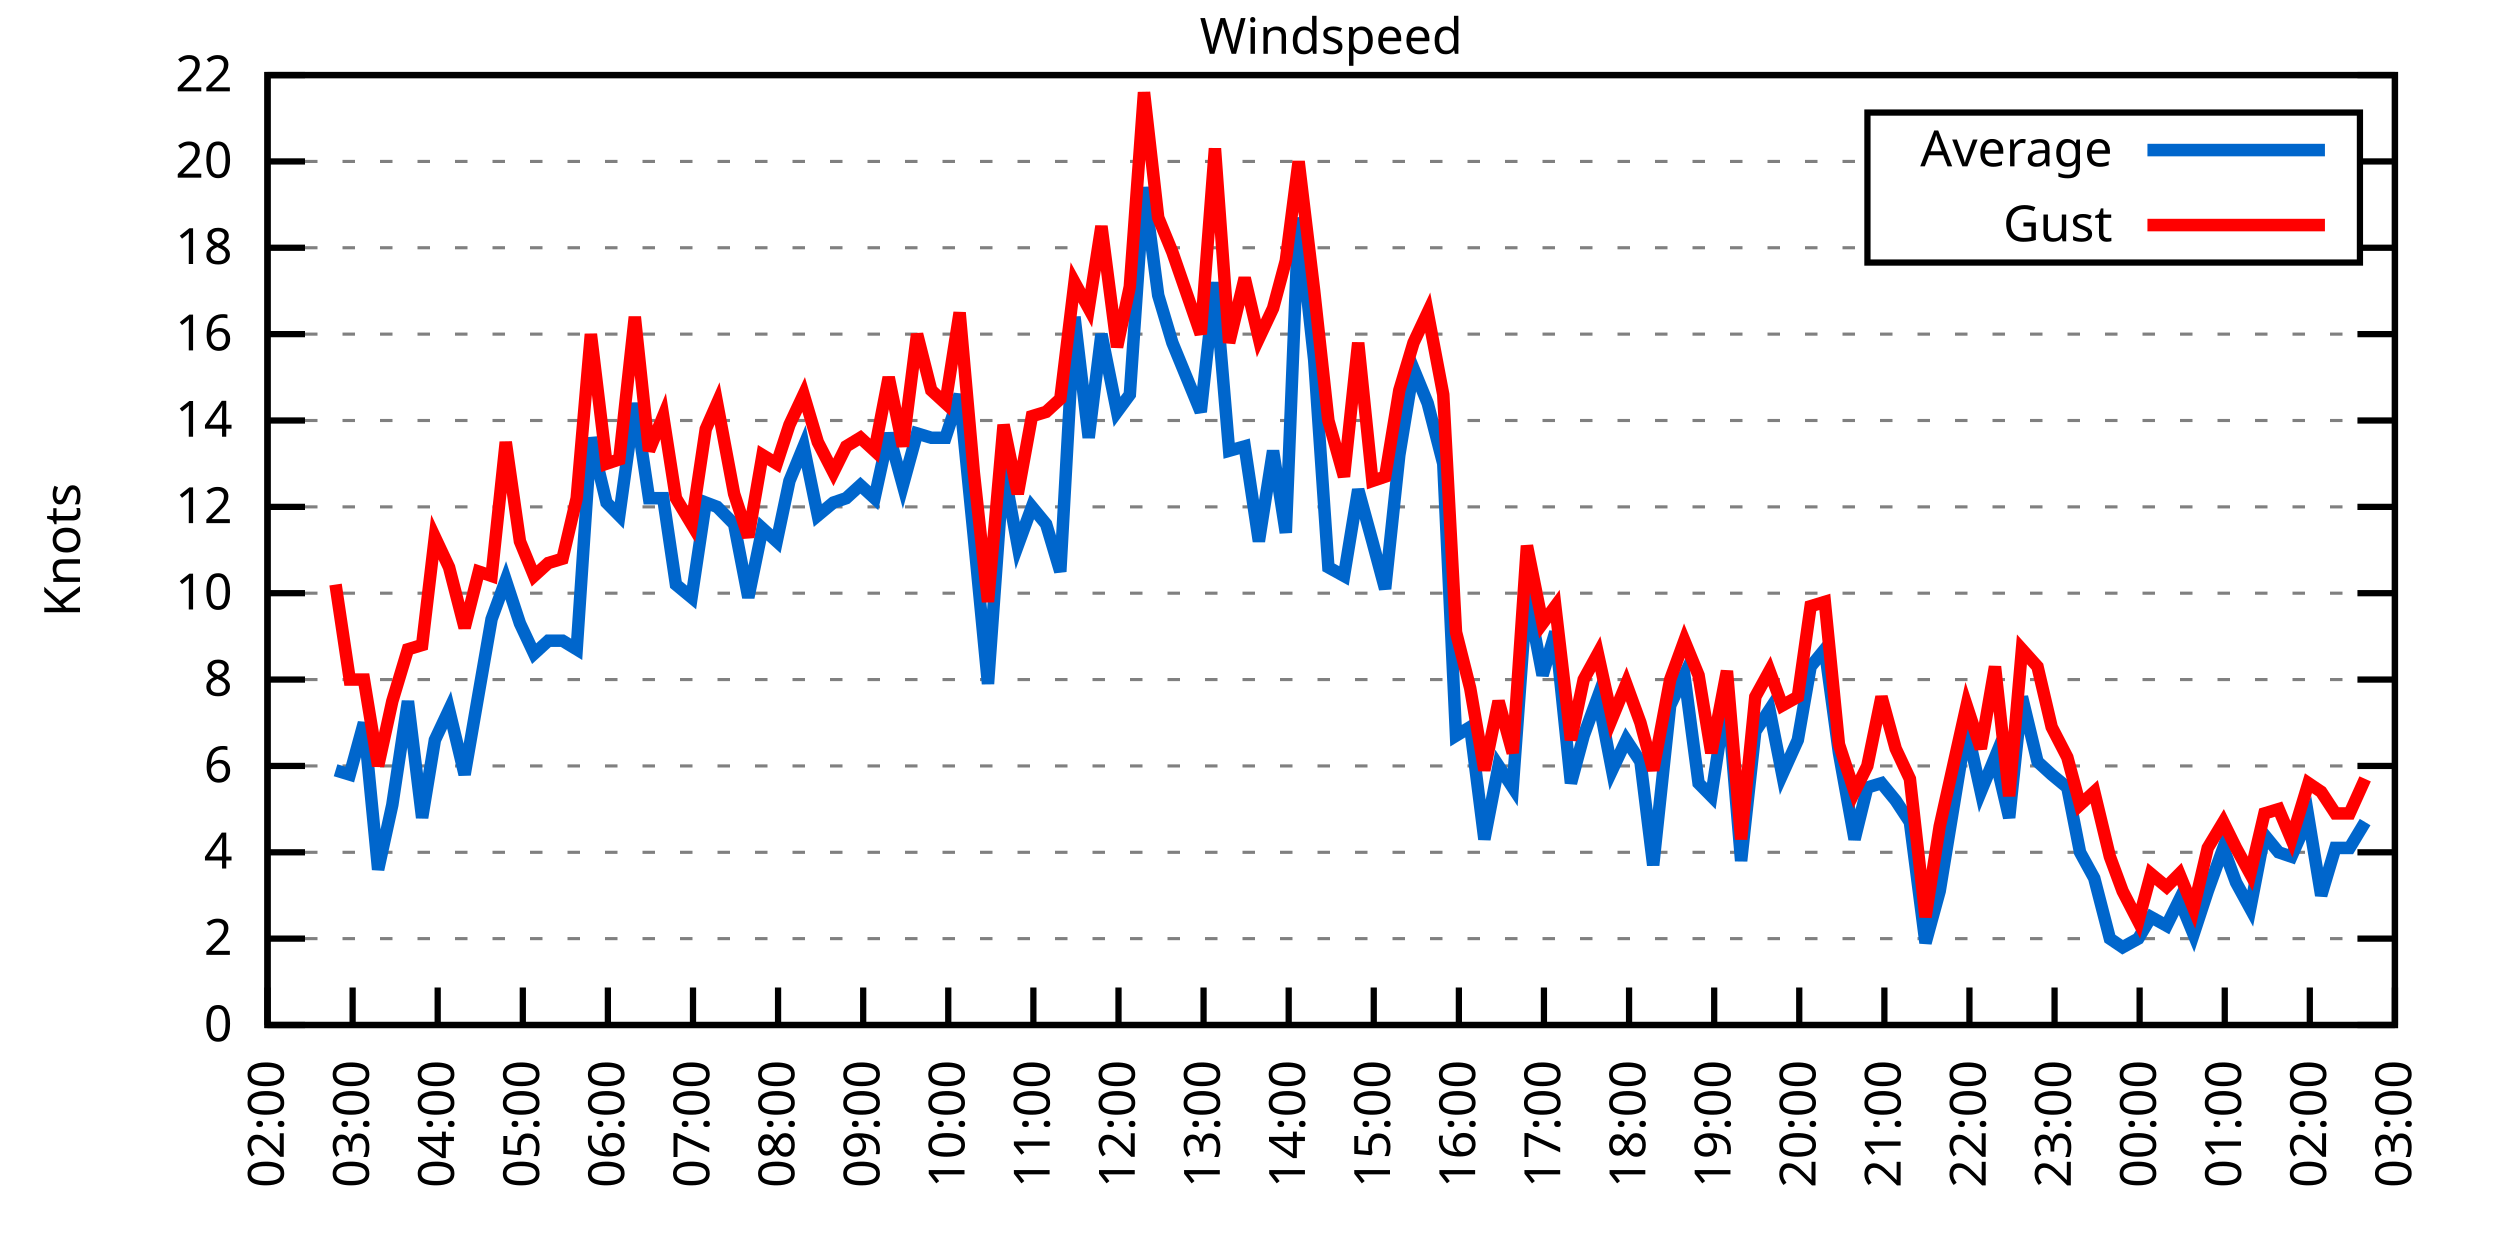
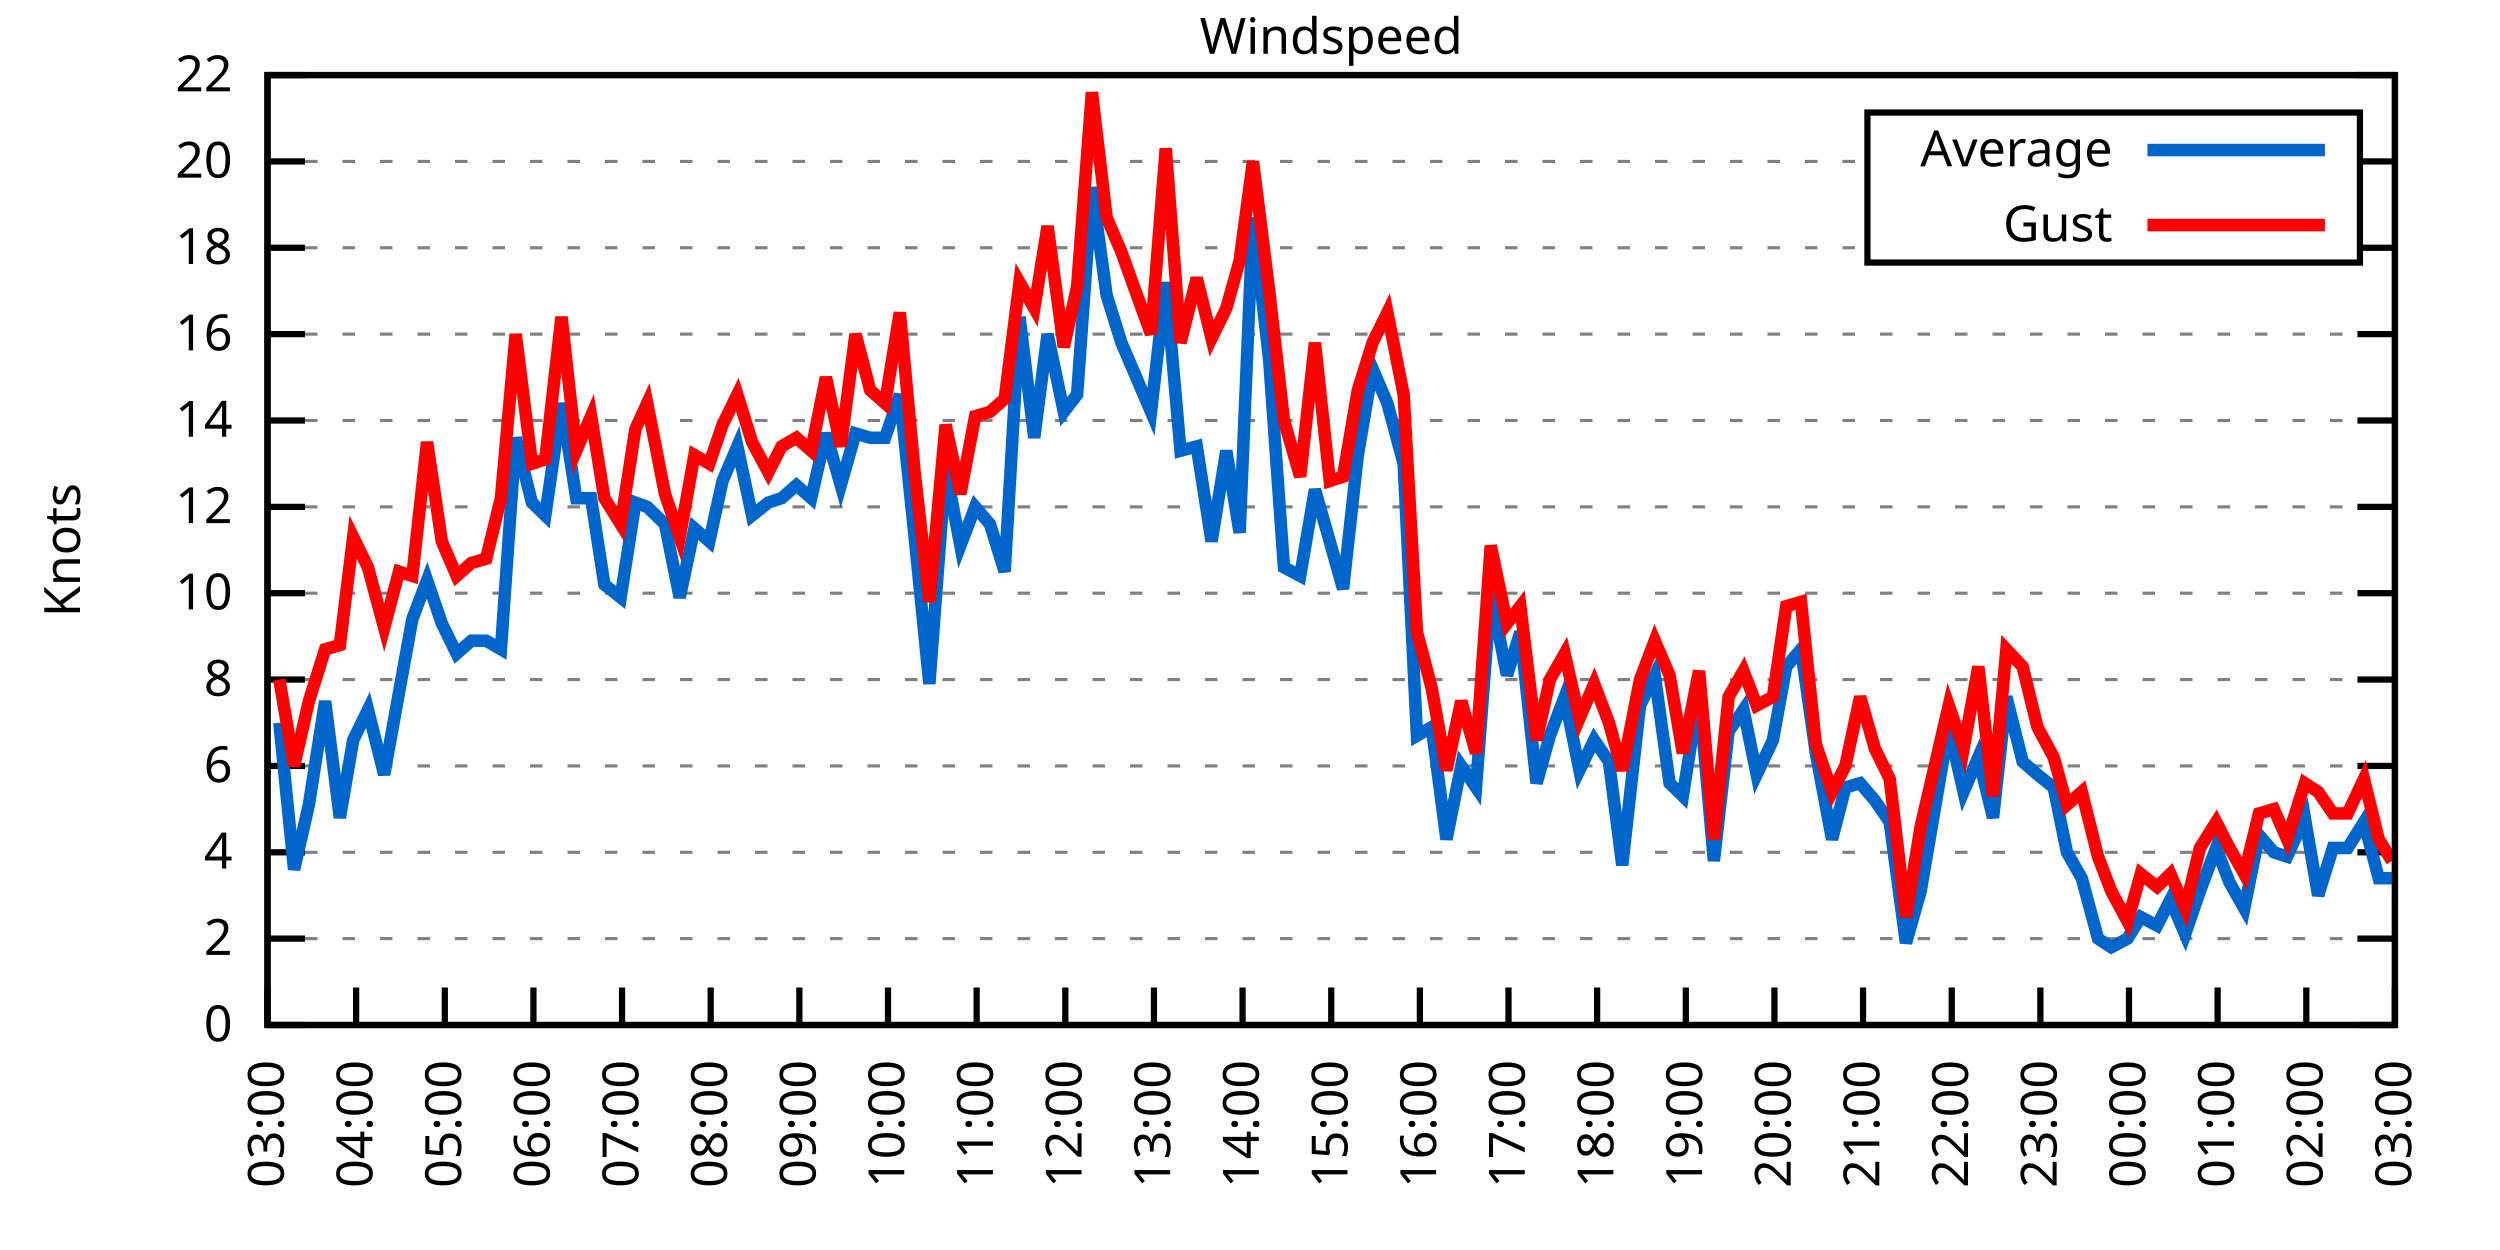
<svg xmlns="http://www.w3.org/2000/svg" xmlns:xlink="http://www.w3.org/1999/xlink" width="400" height="200" viewBox="0 0 400 200">
  <g id="gnuplot_canvas">
    <rect x="0" y="0" width="400" height="200" fill="none" />
    <defs>
      <circle id="gpDot" r="0.5" stroke-width="0.5" stroke="currentColor" />
      <path id="gpPt0" stroke-width="0.333" stroke="currentColor" d="M-1,0 h2 M0,-1 v2" />
      <path id="gpPt1" stroke-width="0.333" stroke="currentColor" d="M-1,-1 L1,1 M1,-1 L-1,1" />
      <path id="gpPt2" stroke-width="0.333" stroke="currentColor" d="M-1,0 L1,0 M0,-1 L0,1 M-1,-1 L1,1 M-1,1 L1,-1" />
      <rect id="gpPt3" stroke-width="0.333" stroke="currentColor" x="-1" y="-1" width="2" height="2" />
      <rect id="gpPt4" stroke-width="0.333" stroke="currentColor" fill="currentColor" x="-1" y="-1" width="2" height="2" />
      <circle id="gpPt5" stroke-width="0.333" stroke="currentColor" cx="0" cy="0" r="1" />
      <use xlink:href="#gpPt5" id="gpPt6" fill="currentColor" stroke="none" />
      <path id="gpPt7" stroke-width="0.333" stroke="currentColor" d="M0,-1.33 L-1.33,0.67 L1.33,0.67 z" />
      <use xlink:href="#gpPt7" id="gpPt8" fill="currentColor" stroke="none" />
      <use xlink:href="#gpPt7" id="gpPt9" stroke="currentColor" transform="rotate(180)" />
      <use xlink:href="#gpPt9" id="gpPt10" fill="currentColor" stroke="none" />
      <use xlink:href="#gpPt3" id="gpPt11" stroke="currentColor" transform="rotate(45)" />
      <use xlink:href="#gpPt11" id="gpPt12" fill="currentColor" stroke="none" />
      <path id="gpPt13" stroke-width="0.333" stroke="currentColor" d="M0,1.330 L1.265,0.411 L0.782,-1.067 L-0.782,-1.076 L-1.265,0.411 z" />
      <use xlink:href="#gpPt13" id="gpPt14" fill="currentColor" stroke="none" />
      <filter id="textbox" filterUnits="objectBoundingBox" x="0" y="0" height="1" width="1">
        <feFlood flood-color="white" flood-opacity="1" result="bgnd" />
        <feComposite in="SourceGraphic" in2="bgnd" operator="atop" />
      </filter>
      <filter id="greybox" filterUnits="objectBoundingBox" x="0" y="0" height="1" width="1">
        <feFlood flood-color="lightgrey" flood-opacity="1" result="grey" />
        <feComposite in="SourceGraphic" in2="grey" operator="atop" />
      </filter>
    </defs>
    <g fill="none" color="white" stroke="currentColor" stroke-width="1.00" stroke-linecap="butt" stroke-linejoin="miter">
</g>
    <g fill="none" color="black" stroke="currentColor" stroke-width="1.00" stroke-linecap="butt" stroke-linejoin="miter">
      <g stroke="none" shape-rendering="crispEdges">
        <polygon fill="rgb(255, 255, 255)" points="42.80,164.00 383.18,164.00 383.18,12.02 42.80,12.02 " />
      </g>
    </g>
    <g fill="none" color="black" stroke="currentColor" stroke-width="1.00" stroke-linecap="butt" stroke-linejoin="miter">
</g>
    <g fill="none" color="black" stroke="black" stroke-width="0.50" stroke-linecap="butt" stroke-linejoin="miter">
</g>
    <g fill="none" color="gray" stroke="currentColor" stroke-width="0.50" stroke-linecap="butt" stroke-linejoin="miter">
      <path stroke="gray" stroke-dasharray="2,4" class="gridline" d="M42.80,164.00 L383.19,164.00  " />
    </g>
    <g fill="none" color="gray" stroke="gray" stroke-width="1.00" stroke-linecap="butt" stroke-linejoin="miter">
</g>
    <g fill="none" color="black" stroke="currentColor" stroke-width="1.00" stroke-linecap="butt" stroke-linejoin="miter">
      <path stroke="black" d="M42.80,164.00 L48.80,164.00 M383.19,164.00 L377.19,164.00  " />
      <g transform="translate(37.20,166.60)" stroke="none" fill="black" font-family="Sans" font-size="8.00" text-anchor="end">
        <text>
          <tspan font-family="Sans"> 0</tspan>
        </text>
      </g>
    </g>
    <g fill="none" color="black" stroke="currentColor" stroke-width="1.00" stroke-linecap="butt" stroke-linejoin="miter">
</g>
    <g fill="none" color="black" stroke="black" stroke-width="0.50" stroke-linecap="butt" stroke-linejoin="miter">
</g>
    <g fill="none" color="gray" stroke="currentColor" stroke-width="0.50" stroke-linecap="butt" stroke-linejoin="miter">
      <path stroke="gray" stroke-dasharray="2,4" class="gridline" d="M42.80,150.18 L383.19,150.18  " />
    </g>
    <g fill="none" color="gray" stroke="gray" stroke-width="1.00" stroke-linecap="butt" stroke-linejoin="miter">
</g>
    <g fill="none" color="black" stroke="currentColor" stroke-width="1.00" stroke-linecap="butt" stroke-linejoin="miter">
      <path stroke="black" d="M42.80,150.18 L48.80,150.18 M383.19,150.18 L377.19,150.18  " />
      <g transform="translate(37.20,152.78)" stroke="none" fill="black" font-family="Sans" font-size="8.00" text-anchor="end">
        <text>
          <tspan font-family="Sans"> 2</tspan>
        </text>
      </g>
    </g>
    <g fill="none" color="black" stroke="currentColor" stroke-width="1.00" stroke-linecap="butt" stroke-linejoin="miter">
</g>
    <g fill="none" color="black" stroke="black" stroke-width="0.50" stroke-linecap="butt" stroke-linejoin="miter">
</g>
    <g fill="none" color="gray" stroke="currentColor" stroke-width="0.50" stroke-linecap="butt" stroke-linejoin="miter">
      <path stroke="gray" stroke-dasharray="2,4" class="gridline" d="M42.80,136.37 L383.19,136.37  " />
    </g>
    <g fill="none" color="gray" stroke="gray" stroke-width="1.00" stroke-linecap="butt" stroke-linejoin="miter">
</g>
    <g fill="none" color="black" stroke="currentColor" stroke-width="1.00" stroke-linecap="butt" stroke-linejoin="miter">
      <path stroke="black" d="M42.80,136.37 L48.80,136.37 M383.19,136.37 L377.19,136.37  " />
      <g transform="translate(37.20,138.97)" stroke="none" fill="black" font-family="Sans" font-size="8.00" text-anchor="end">
        <text>
          <tspan font-family="Sans"> 4</tspan>
        </text>
      </g>
    </g>
    <g fill="none" color="black" stroke="currentColor" stroke-width="1.00" stroke-linecap="butt" stroke-linejoin="miter">
</g>
    <g fill="none" color="black" stroke="black" stroke-width="0.50" stroke-linecap="butt" stroke-linejoin="miter">
</g>
    <g fill="none" color="gray" stroke="currentColor" stroke-width="0.50" stroke-linecap="butt" stroke-linejoin="miter">
      <path stroke="gray" stroke-dasharray="2,4" class="gridline" d="M42.80,122.55 L383.19,122.55  " />
    </g>
    <g fill="none" color="gray" stroke="gray" stroke-width="1.00" stroke-linecap="butt" stroke-linejoin="miter">
</g>
    <g fill="none" color="black" stroke="currentColor" stroke-width="1.00" stroke-linecap="butt" stroke-linejoin="miter">
      <path stroke="black" d="M42.80,122.55 L48.80,122.55 M383.19,122.55 L377.19,122.55  " />
      <g transform="translate(37.20,125.15)" stroke="none" fill="black" font-family="Sans" font-size="8.00" text-anchor="end">
        <text>
          <tspan font-family="Sans"> 6</tspan>
        </text>
      </g>
    </g>
    <g fill="none" color="black" stroke="currentColor" stroke-width="1.00" stroke-linecap="butt" stroke-linejoin="miter">
</g>
    <g fill="none" color="black" stroke="black" stroke-width="0.50" stroke-linecap="butt" stroke-linejoin="miter">
</g>
    <g fill="none" color="gray" stroke="currentColor" stroke-width="0.50" stroke-linecap="butt" stroke-linejoin="miter">
      <path stroke="gray" stroke-dasharray="2,4" class="gridline" d="M42.80,108.73 L383.19,108.73  " />
    </g>
    <g fill="none" color="gray" stroke="gray" stroke-width="1.00" stroke-linecap="butt" stroke-linejoin="miter">
</g>
    <g fill="none" color="black" stroke="currentColor" stroke-width="1.00" stroke-linecap="butt" stroke-linejoin="miter">
      <path stroke="black" d="M42.80,108.73 L48.80,108.73 M383.19,108.73 L377.19,108.73  " />
      <g transform="translate(37.20,111.33)" stroke="none" fill="black" font-family="Sans" font-size="8.00" text-anchor="end">
        <text>
          <tspan font-family="Sans"> 8</tspan>
        </text>
      </g>
    </g>
    <g fill="none" color="black" stroke="currentColor" stroke-width="1.00" stroke-linecap="butt" stroke-linejoin="miter">
</g>
    <g fill="none" color="black" stroke="black" stroke-width="0.50" stroke-linecap="butt" stroke-linejoin="miter">
</g>
    <g fill="none" color="gray" stroke="currentColor" stroke-width="0.50" stroke-linecap="butt" stroke-linejoin="miter">
      <path stroke="gray" stroke-dasharray="2,4" class="gridline" d="M42.80,94.91 L383.19,94.91  " />
    </g>
    <g fill="none" color="gray" stroke="gray" stroke-width="1.00" stroke-linecap="butt" stroke-linejoin="miter">
</g>
    <g fill="none" color="black" stroke="currentColor" stroke-width="1.00" stroke-linecap="butt" stroke-linejoin="miter">
      <path stroke="black" d="M42.80,94.91 L48.80,94.91 M383.19,94.91 L377.19,94.91  " />
      <g transform="translate(37.20,97.51)" stroke="none" fill="black" font-family="Sans" font-size="8.00" text-anchor="end">
        <text>
          <tspan font-family="Sans"> 10</tspan>
        </text>
      </g>
    </g>
    <g fill="none" color="black" stroke="currentColor" stroke-width="1.00" stroke-linecap="butt" stroke-linejoin="miter">
</g>
    <g fill="none" color="black" stroke="black" stroke-width="0.50" stroke-linecap="butt" stroke-linejoin="miter">
</g>
    <g fill="none" color="gray" stroke="currentColor" stroke-width="0.50" stroke-linecap="butt" stroke-linejoin="miter">
      <path stroke="gray" stroke-dasharray="2,4" class="gridline" d="M42.80,81.10 L383.19,81.10  " />
    </g>
    <g fill="none" color="gray" stroke="gray" stroke-width="1.00" stroke-linecap="butt" stroke-linejoin="miter">
</g>
    <g fill="none" color="black" stroke="currentColor" stroke-width="1.00" stroke-linecap="butt" stroke-linejoin="miter">
      <path stroke="black" d="M42.80,81.10 L48.80,81.10 M383.19,81.10 L377.19,81.10  " />
      <g transform="translate(37.20,83.70)" stroke="none" fill="black" font-family="Sans" font-size="8.00" text-anchor="end">
        <text>
          <tspan font-family="Sans"> 12</tspan>
        </text>
      </g>
    </g>
    <g fill="none" color="black" stroke="currentColor" stroke-width="1.00" stroke-linecap="butt" stroke-linejoin="miter">
</g>
    <g fill="none" color="black" stroke="black" stroke-width="0.50" stroke-linecap="butt" stroke-linejoin="miter">
</g>
    <g fill="none" color="gray" stroke="currentColor" stroke-width="0.50" stroke-linecap="butt" stroke-linejoin="miter">
      <path stroke="gray" stroke-dasharray="2,4" class="gridline" d="M42.80,67.28 L383.19,67.28  " />
    </g>
    <g fill="none" color="gray" stroke="gray" stroke-width="1.00" stroke-linecap="butt" stroke-linejoin="miter">
</g>
    <g fill="none" color="black" stroke="currentColor" stroke-width="1.00" stroke-linecap="butt" stroke-linejoin="miter">
      <path stroke="black" d="M42.80,67.28 L48.80,67.28 M383.19,67.28 L377.19,67.28  " />
      <g transform="translate(37.20,69.88)" stroke="none" fill="black" font-family="Sans" font-size="8.00" text-anchor="end">
        <text>
          <tspan font-family="Sans"> 14</tspan>
        </text>
      </g>
    </g>
    <g fill="none" color="black" stroke="currentColor" stroke-width="1.00" stroke-linecap="butt" stroke-linejoin="miter">
</g>
    <g fill="none" color="black" stroke="black" stroke-width="0.50" stroke-linecap="butt" stroke-linejoin="miter">
</g>
    <g fill="none" color="gray" stroke="currentColor" stroke-width="0.50" stroke-linecap="butt" stroke-linejoin="miter">
      <path stroke="gray" stroke-dasharray="2,4" class="gridline" d="M42.80,53.46 L383.19,53.46  " />
    </g>
    <g fill="none" color="gray" stroke="gray" stroke-width="1.00" stroke-linecap="butt" stroke-linejoin="miter">
</g>
    <g fill="none" color="black" stroke="currentColor" stroke-width="1.00" stroke-linecap="butt" stroke-linejoin="miter">
      <path stroke="black" d="M42.80,53.46 L48.80,53.46 M383.19,53.46 L377.19,53.46  " />
      <g transform="translate(37.20,56.06)" stroke="none" fill="black" font-family="Sans" font-size="8.00" text-anchor="end">
        <text>
          <tspan font-family="Sans"> 16</tspan>
        </text>
      </g>
    </g>
    <g fill="none" color="black" stroke="currentColor" stroke-width="1.00" stroke-linecap="butt" stroke-linejoin="miter">
</g>
    <g fill="none" color="black" stroke="black" stroke-width="0.50" stroke-linecap="butt" stroke-linejoin="miter">
</g>
    <g fill="none" color="gray" stroke="currentColor" stroke-width="0.50" stroke-linecap="butt" stroke-linejoin="miter">
      <path stroke="gray" stroke-dasharray="2,4" class="gridline" d="M42.80,39.64 L298.79,39.64 M377.59,39.64 L383.19,39.64  " />
    </g>
    <g fill="none" color="gray" stroke="gray" stroke-width="1.00" stroke-linecap="butt" stroke-linejoin="miter">
</g>
    <g fill="none" color="black" stroke="currentColor" stroke-width="1.00" stroke-linecap="butt" stroke-linejoin="miter">
      <path stroke="black" d="M42.80,39.64 L48.80,39.64 M383.19,39.64 L377.19,39.64  " />
      <g transform="translate(37.20,42.24)" stroke="none" fill="black" font-family="Sans" font-size="8.00" text-anchor="end">
        <text>
          <tspan font-family="Sans"> 18</tspan>
        </text>
      </g>
    </g>
    <g fill="none" color="black" stroke="currentColor" stroke-width="1.00" stroke-linecap="butt" stroke-linejoin="miter">
</g>
    <g fill="none" color="black" stroke="black" stroke-width="0.50" stroke-linecap="butt" stroke-linejoin="miter">
</g>
    <g fill="none" color="gray" stroke="currentColor" stroke-width="0.50" stroke-linecap="butt" stroke-linejoin="miter">
      <path stroke="gray" stroke-dasharray="2,4" class="gridline" d="M42.80,25.83 L298.79,25.83 M377.59,25.83 L383.19,25.83  " />
    </g>
    <g fill="none" color="gray" stroke="gray" stroke-width="1.00" stroke-linecap="butt" stroke-linejoin="miter">
</g>
    <g fill="none" color="black" stroke="currentColor" stroke-width="1.00" stroke-linecap="butt" stroke-linejoin="miter">
      <path stroke="black" d="M42.80,25.83 L48.80,25.83 M383.19,25.83 L377.19,25.83  " />
      <g transform="translate(37.20,28.43)" stroke="none" fill="black" font-family="Sans" font-size="8.00" text-anchor="end">
        <text>
          <tspan font-family="Sans"> 20</tspan>
        </text>
      </g>
    </g>
    <g fill="none" color="black" stroke="currentColor" stroke-width="1.00" stroke-linecap="butt" stroke-linejoin="miter">
</g>
    <g fill="none" color="black" stroke="black" stroke-width="0.50" stroke-linecap="butt" stroke-linejoin="miter">
</g>
    <g fill="none" color="gray" stroke="currentColor" stroke-width="0.50" stroke-linecap="butt" stroke-linejoin="miter">
      <path stroke="gray" stroke-dasharray="2,4" class="gridline" d="M42.80,12.01 L383.19,12.01  " />
    </g>
    <g fill="none" color="gray" stroke="gray" stroke-width="1.00" stroke-linecap="butt" stroke-linejoin="miter">
</g>
    <g fill="none" color="black" stroke="currentColor" stroke-width="1.00" stroke-linecap="butt" stroke-linejoin="miter">
      <path stroke="black" d="M42.80,12.01 L48.80,12.01 M383.19,12.01 L377.19,12.01  " />
      <g transform="translate(37.20,14.61)" stroke="none" fill="black" font-family="Sans" font-size="8.00" text-anchor="end">
        <text>
          <tspan font-family="Sans"> 22</tspan>
        </text>
      </g>
    </g>
    <g fill="none" color="black" stroke="currentColor" stroke-width="1.00" stroke-linecap="butt" stroke-linejoin="miter">
      <path stroke="black" d="M42.80,164.00 L42.80,158.00  " />
      <g transform="translate(45.40,169.60) rotate(270.00)" stroke="none" fill="black" font-family="Sans" font-size="8.00" text-anchor="end">
        <text>
-           <tspan font-family="Sans">02:00</tspan>
-         </text>
-       </g>
-     </g>
-     <g fill="none" color="black" stroke="currentColor" stroke-width="1.00" stroke-linecap="butt" stroke-linejoin="miter">
-       <path stroke="black" d="M56.42,164.00 L56.42,158.00  " />
-       <g transform="translate(59.02,169.60) rotate(270.00)" stroke="none" fill="black" font-family="Sans" font-size="8.00" text-anchor="end">
-         <text>
          <tspan font-family="Sans">03:00</tspan>
        </text>
      </g>
    </g>
    <g fill="none" color="black" stroke="currentColor" stroke-width="1.00" stroke-linecap="butt" stroke-linejoin="miter">
-       <path stroke="black" d="M70.03,164.00 L70.03,158.00  " />
-       <g transform="translate(72.63,169.60) rotate(270.00)" stroke="none" fill="black" font-family="Sans" font-size="8.00" text-anchor="end">
+       <path stroke="black" d="M56.98,164.00 L56.98,158.00  " />
+       <g transform="translate(59.58,169.60) rotate(270.00)" stroke="none" fill="black" font-family="Sans" font-size="8.00" text-anchor="end">
        <text>
          <tspan font-family="Sans">04:00</tspan>
        </text>
      </g>
    </g>
    <g fill="none" color="black" stroke="currentColor" stroke-width="1.00" stroke-linecap="butt" stroke-linejoin="miter">
-       <path stroke="black" d="M83.65,164.00 L83.65,158.00  " />
-       <g transform="translate(86.25,169.60) rotate(270.00)" stroke="none" fill="black" font-family="Sans" font-size="8.00" text-anchor="end">
+       <path stroke="black" d="M71.17,164.00 L71.17,158.00  " />
+       <g transform="translate(73.77,169.60) rotate(270.00)" stroke="none" fill="black" font-family="Sans" font-size="8.00" text-anchor="end">
        <text>
          <tspan font-family="Sans">05:00</tspan>
        </text>
      </g>
    </g>
    <g fill="none" color="black" stroke="currentColor" stroke-width="1.00" stroke-linecap="butt" stroke-linejoin="miter">
-       <path stroke="black" d="M97.26,164.00 L97.26,158.00  " />
-       <g transform="translate(99.86,169.60) rotate(270.00)" stroke="none" fill="black" font-family="Sans" font-size="8.00" text-anchor="end">
+       <path stroke="black" d="M85.35,164.00 L85.35,158.00  " />
+       <g transform="translate(87.95,169.60) rotate(270.00)" stroke="none" fill="black" font-family="Sans" font-size="8.00" text-anchor="end">
        <text>
          <tspan font-family="Sans">06:00</tspan>
        </text>
      </g>
    </g>
    <g fill="none" color="black" stroke="currentColor" stroke-width="1.00" stroke-linecap="butt" stroke-linejoin="miter">
-       <path stroke="black" d="M110.88,164.00 L110.88,158.00  " />
-       <g transform="translate(113.48,169.60) rotate(270.00)" stroke="none" fill="black" font-family="Sans" font-size="8.00" text-anchor="end">
+       <path stroke="black" d="M99.53,164.00 L99.53,158.00  " />
+       <g transform="translate(102.13,169.60) rotate(270.00)" stroke="none" fill="black" font-family="Sans" font-size="8.00" text-anchor="end">
        <text>
          <tspan font-family="Sans">07:00</tspan>
        </text>
      </g>
    </g>
    <g fill="none" color="black" stroke="currentColor" stroke-width="1.00" stroke-linecap="butt" stroke-linejoin="miter">
-       <path stroke="black" d="M124.49,164.00 L124.49,158.00  " />
-       <g transform="translate(127.09,169.60) rotate(270.00)" stroke="none" fill="black" font-family="Sans" font-size="8.00" text-anchor="end">
+       <path stroke="black" d="M113.71,164.00 L113.71,158.00  " />
+       <g transform="translate(116.31,169.60) rotate(270.00)" stroke="none" fill="black" font-family="Sans" font-size="8.00" text-anchor="end">
        <text>
          <tspan font-family="Sans">08:00</tspan>
        </text>
      </g>
    </g>
    <g fill="none" color="black" stroke="currentColor" stroke-width="1.00" stroke-linecap="butt" stroke-linejoin="miter">
-       <path stroke="black" d="M138.11,164.00 L138.11,158.00  " />
-       <g transform="translate(140.71,169.60) rotate(270.00)" stroke="none" fill="black" font-family="Sans" font-size="8.00" text-anchor="end">
+       <path stroke="black" d="M127.90,164.00 L127.90,158.00  " />
+       <g transform="translate(130.50,169.60) rotate(270.00)" stroke="none" fill="black" font-family="Sans" font-size="8.00" text-anchor="end">
        <text>
          <tspan font-family="Sans">09:00</tspan>
        </text>
      </g>
    </g>
    <g fill="none" color="black" stroke="currentColor" stroke-width="1.00" stroke-linecap="butt" stroke-linejoin="miter">
-       <path stroke="black" d="M151.72,164.00 L151.72,158.00  " />
-       <g transform="translate(154.32,169.60) rotate(270.00)" stroke="none" fill="black" font-family="Sans" font-size="8.00" text-anchor="end">
+       <path stroke="black" d="M142.08,164.00 L142.08,158.00  " />
+       <g transform="translate(144.68,169.60) rotate(270.00)" stroke="none" fill="black" font-family="Sans" font-size="8.00" text-anchor="end">
        <text>
          <tspan font-family="Sans">10:00</tspan>
        </text>
      </g>
    </g>
    <g fill="none" color="black" stroke="currentColor" stroke-width="1.00" stroke-linecap="butt" stroke-linejoin="miter">
-       <path stroke="black" d="M165.34,164.00 L165.34,158.00  " />
-       <g transform="translate(167.94,169.60) rotate(270.00)" stroke="none" fill="black" font-family="Sans" font-size="8.00" text-anchor="end">
+       <path stroke="black" d="M156.26,164.00 L156.26,158.00  " />
+       <g transform="translate(158.86,169.60) rotate(270.00)" stroke="none" fill="black" font-family="Sans" font-size="8.00" text-anchor="end">
        <text>
          <tspan font-family="Sans">11:00</tspan>
        </text>
      </g>
    </g>
    <g fill="none" color="black" stroke="currentColor" stroke-width="1.00" stroke-linecap="butt" stroke-linejoin="miter">
-       <path stroke="black" d="M178.96,164.00 L178.96,158.00  " />
-       <g transform="translate(181.56,169.60) rotate(270.00)" stroke="none" fill="black" font-family="Sans" font-size="8.00" text-anchor="end">
+       <path stroke="black" d="M170.45,164.00 L170.45,158.00  " />
+       <g transform="translate(173.05,169.60) rotate(270.00)" stroke="none" fill="black" font-family="Sans" font-size="8.00" text-anchor="end">
        <text>
          <tspan font-family="Sans">12:00</tspan>
        </text>
      </g>
    </g>
    <g fill="none" color="black" stroke="currentColor" stroke-width="1.00" stroke-linecap="butt" stroke-linejoin="miter">
-       <path stroke="black" d="M192.57,164.00 L192.57,158.00  " />
-       <g transform="translate(195.17,169.60) rotate(270.00)" stroke="none" fill="black" font-family="Sans" font-size="8.00" text-anchor="end">
+       <path stroke="black" d="M184.63,164.00 L184.63,158.00  " />
+       <g transform="translate(187.23,169.60) rotate(270.00)" stroke="none" fill="black" font-family="Sans" font-size="8.00" text-anchor="end">
        <text>
          <tspan font-family="Sans">13:00</tspan>
        </text>
      </g>
    </g>
    <g fill="none" color="black" stroke="currentColor" stroke-width="1.00" stroke-linecap="butt" stroke-linejoin="miter">
-       <path stroke="black" d="M206.19,164.00 L206.19,158.00  " />
-       <g transform="translate(208.79,169.60) rotate(270.00)" stroke="none" fill="black" font-family="Sans" font-size="8.00" text-anchor="end">
+       <path stroke="black" d="M198.81,164.00 L198.81,158.00  " />
+       <g transform="translate(201.41,169.60) rotate(270.00)" stroke="none" fill="black" font-family="Sans" font-size="8.00" text-anchor="end">
        <text>
          <tspan font-family="Sans">14:00</tspan>
        </text>
      </g>
    </g>
    <g fill="none" color="black" stroke="currentColor" stroke-width="1.00" stroke-linecap="butt" stroke-linejoin="miter">
-       <path stroke="black" d="M219.80,164.00 L219.80,158.00  " />
-       <g transform="translate(222.40,169.60) rotate(270.00)" stroke="none" fill="black" font-family="Sans" font-size="8.00" text-anchor="end">
+       <path stroke="black" d="M213.00,164.00 L213.00,158.00  " />
+       <g transform="translate(215.60,169.60) rotate(270.00)" stroke="none" fill="black" font-family="Sans" font-size="8.00" text-anchor="end">
        <text>
          <tspan font-family="Sans">15:00</tspan>
        </text>
      </g>
    </g>
    <g fill="none" color="black" stroke="currentColor" stroke-width="1.00" stroke-linecap="butt" stroke-linejoin="miter">
-       <path stroke="black" d="M233.42,164.00 L233.42,158.00  " />
-       <g transform="translate(236.02,169.60) rotate(270.00)" stroke="none" fill="black" font-family="Sans" font-size="8.00" text-anchor="end">
+       <path stroke="black" d="M227.18,164.00 L227.18,158.00  " />
+       <g transform="translate(229.78,169.60) rotate(270.00)" stroke="none" fill="black" font-family="Sans" font-size="8.00" text-anchor="end">
        <text>
          <tspan font-family="Sans">16:00</tspan>
        </text>
      </g>
    </g>
    <g fill="none" color="black" stroke="currentColor" stroke-width="1.00" stroke-linecap="butt" stroke-linejoin="miter">
-       <path stroke="black" d="M247.03,164.00 L247.03,158.00  " />
-       <g transform="translate(249.63,169.60) rotate(270.00)" stroke="none" fill="black" font-family="Sans" font-size="8.00" text-anchor="end">
+       <path stroke="black" d="M241.36,164.00 L241.36,158.00  " />
+       <g transform="translate(243.96,169.60) rotate(270.00)" stroke="none" fill="black" font-family="Sans" font-size="8.00" text-anchor="end">
        <text>
          <tspan font-family="Sans">17:00</tspan>
        </text>
      </g>
    </g>
    <g fill="none" color="black" stroke="currentColor" stroke-width="1.00" stroke-linecap="butt" stroke-linejoin="miter">
-       <path stroke="black" d="M260.65,164.00 L260.65,158.00  " />
-       <g transform="translate(263.25,169.60) rotate(270.00)" stroke="none" fill="black" font-family="Sans" font-size="8.00" text-anchor="end">
+       <path stroke="black" d="M255.54,164.00 L255.54,158.00  " />
+       <g transform="translate(258.14,169.60) rotate(270.00)" stroke="none" fill="black" font-family="Sans" font-size="8.00" text-anchor="end">
        <text>
          <tspan font-family="Sans">18:00</tspan>
        </text>
      </g>
    </g>
    <g fill="none" color="black" stroke="currentColor" stroke-width="1.00" stroke-linecap="butt" stroke-linejoin="miter">
-       <path stroke="black" d="M274.27,164.00 L274.27,158.00  " />
-       <g transform="translate(276.87,169.60) rotate(270.00)" stroke="none" fill="black" font-family="Sans" font-size="8.00" text-anchor="end">
+       <path stroke="black" d="M269.73,164.00 L269.73,158.00  " />
+       <g transform="translate(272.33,169.60) rotate(270.00)" stroke="none" fill="black" font-family="Sans" font-size="8.00" text-anchor="end">
        <text>
          <tspan font-family="Sans">19:00</tspan>
        </text>
      </g>
    </g>
    <g fill="none" color="black" stroke="currentColor" stroke-width="1.00" stroke-linecap="butt" stroke-linejoin="miter">
-       <path stroke="black" d="M287.88,164.00 L287.88,158.00  " />
-       <g transform="translate(290.48,169.60) rotate(270.00)" stroke="none" fill="black" font-family="Sans" font-size="8.00" text-anchor="end">
+       <path stroke="black" d="M283.91,164.00 L283.91,158.00  " />
+       <g transform="translate(286.51,169.60) rotate(270.00)" stroke="none" fill="black" font-family="Sans" font-size="8.00" text-anchor="end">
        <text>
          <tspan font-family="Sans">20:00</tspan>
        </text>
      </g>
    </g>
    <g fill="none" color="black" stroke="currentColor" stroke-width="1.00" stroke-linecap="butt" stroke-linejoin="miter">
-       <path stroke="black" d="M301.50,164.00 L301.50,158.00  " />
-       <g transform="translate(304.10,169.60) rotate(270.00)" stroke="none" fill="black" font-family="Sans" font-size="8.00" text-anchor="end">
+       <path stroke="black" d="M298.09,164.00 L298.09,158.00  " />
+       <g transform="translate(300.69,169.60) rotate(270.00)" stroke="none" fill="black" font-family="Sans" font-size="8.00" text-anchor="end">
        <text>
          <tspan font-family="Sans">21:00</tspan>
        </text>
      </g>
    </g>
    <g fill="none" color="black" stroke="currentColor" stroke-width="1.00" stroke-linecap="butt" stroke-linejoin="miter">
-       <path stroke="black" d="M315.11,164.00 L315.11,158.00  " />
-       <g transform="translate(317.71,169.60) rotate(270.00)" stroke="none" fill="black" font-family="Sans" font-size="8.00" text-anchor="end">
+       <path stroke="black" d="M312.28,164.00 L312.28,158.00  " />
+       <g transform="translate(314.88,169.60) rotate(270.00)" stroke="none" fill="black" font-family="Sans" font-size="8.00" text-anchor="end">
        <text>
          <tspan font-family="Sans">22:00</tspan>
        </text>
      </g>
    </g>
    <g fill="none" color="black" stroke="currentColor" stroke-width="1.00" stroke-linecap="butt" stroke-linejoin="miter">
-       <path stroke="black" d="M328.73,164.00 L328.73,158.00  " />
-       <g transform="translate(331.33,169.60) rotate(270.00)" stroke="none" fill="black" font-family="Sans" font-size="8.00" text-anchor="end">
+       <path stroke="black" d="M326.46,164.00 L326.46,158.00  " />
+       <g transform="translate(329.06,169.60) rotate(270.00)" stroke="none" fill="black" font-family="Sans" font-size="8.00" text-anchor="end">
        <text>
          <tspan font-family="Sans">23:00</tspan>
        </text>
      </g>
    </g>
    <g fill="none" color="black" stroke="currentColor" stroke-width="1.00" stroke-linecap="butt" stroke-linejoin="miter">
-       <path stroke="black" d="M342.34,164.00 L342.34,158.00  " />
-       <g transform="translate(344.94,169.60) rotate(270.00)" stroke="none" fill="black" font-family="Sans" font-size="8.00" text-anchor="end">
+       <path stroke="black" d="M340.64,164.00 L340.64,158.00  " />
+       <g transform="translate(343.24,169.60) rotate(270.00)" stroke="none" fill="black" font-family="Sans" font-size="8.00" text-anchor="end">
        <text>
          <tspan font-family="Sans">00:00</tspan>
        </text>
      </g>
    </g>
    <g fill="none" color="black" stroke="currentColor" stroke-width="1.00" stroke-linecap="butt" stroke-linejoin="miter">
-       <path stroke="black" d="M355.96,164.00 L355.96,158.00  " />
-       <g transform="translate(358.56,169.60) rotate(270.00)" stroke="none" fill="black" font-family="Sans" font-size="8.00" text-anchor="end">
+       <path stroke="black" d="M354.82,164.00 L354.82,158.00  " />
+       <g transform="translate(357.42,169.60) rotate(270.00)" stroke="none" fill="black" font-family="Sans" font-size="8.00" text-anchor="end">
        <text>
          <tspan font-family="Sans">01:00</tspan>
        </text>
      </g>
    </g>
    <g fill="none" color="black" stroke="currentColor" stroke-width="1.00" stroke-linecap="butt" stroke-linejoin="miter">
-       <path stroke="black" d="M369.57,164.00 L369.57,158.00  " />
-       <g transform="translate(372.17,169.60) rotate(270.00)" stroke="none" fill="black" font-family="Sans" font-size="8.00" text-anchor="end">
+       <path stroke="black" d="M369.01,164.00 L369.01,158.00  " />
+       <g transform="translate(371.61,169.60) rotate(270.00)" stroke="none" fill="black" font-family="Sans" font-size="8.00" text-anchor="end">
        <text>
          <tspan font-family="Sans">02:00</tspan>
        </text>
      </g>
    </g>
    <g fill="none" color="black" stroke="currentColor" stroke-width="1.00" stroke-linecap="butt" stroke-linejoin="miter">
      <path stroke="black" d="M383.19,164.00 L383.19,158.00  " />
      <g transform="translate(385.79,169.60) rotate(270.00)" stroke="none" fill="black" font-family="Sans" font-size="8.00" text-anchor="end">
        <text>
          <tspan font-family="Sans">03:00</tspan>
        </text>
      </g>
    </g>
    <g fill="none" color="black" stroke="currentColor" stroke-width="1.00" stroke-linecap="butt" stroke-linejoin="miter">
</g>
    <g fill="none" color="black" stroke="currentColor" stroke-width="1.00" stroke-linecap="butt" stroke-linejoin="miter">
      <path stroke="black" d="M42.80,12.01 L42.80,164.00 L383.19,164.00 L383.19,12.01 L42.80,12.01 Z  " />
    </g>
    <g fill="none" color="black" stroke="currentColor" stroke-width="1.00" stroke-linecap="butt" stroke-linejoin="miter">
</g>
    <g fill="none" color="black" stroke="currentColor" stroke-width="1.00" stroke-linecap="butt" stroke-linejoin="miter">
      <path stroke="black" d="M298.79,42.01 L298.79,18.01 L377.59,18.01 L377.59,42.01 L298.79,42.01 Z  " />
    </g>
    <g id="Windspeed_plot_1">
      <g fill="none" color="white" stroke="black" stroke-width="2.00" stroke-linecap="butt" stroke-linejoin="miter">
</g>
      <g fill="none" color="black" stroke="currentColor" stroke-width="2.00" stroke-linecap="butt" stroke-linejoin="miter">
        <g transform="translate(337.99,26.61)" stroke="none" fill="black" font-family="Sans" font-size="8.00" text-anchor="end">
          <text>
            <tspan font-family="Sans">Average</tspan>
          </text>
        </g>
      </g>
      <g fill="none" color="black" stroke="currentColor" stroke-width="2.00" stroke-linecap="butt" stroke-linejoin="miter">
-         <path stroke="rgb(  0, 102, 204)" d="M343.59,24.01 L371.99,24.01 M53.69,123.24 L55.96,123.93 L58.23,115.64 L60.50,139.13 L62.77,128.77 L65.27,112.19   L67.54,130.84 L69.58,118.40 L71.85,113.57 L74.34,123.93 L76.61,110.80 L78.65,99.06 L80.92,92.84 L83.19,99.75   L85.46,104.59 L87.73,102.51 L90.00,102.51 L92.27,103.89 L94.54,70.04 L97.04,80.41 L99.08,82.48 L101.57,64.52   L103.84,79.71 L106.11,79.71 L108.15,93.53 L110.65,95.60 L112.92,80.41 L114.74,81.10 L117.46,83.86 L119.73,95.60   L122.00,84.55 L124.27,86.62 L126.31,76.95 L128.58,71.42 L130.85,82.48 L133.34,80.41 L135.39,79.71 L137.66,77.64   L139.92,79.71 L142.19,69.35 L144.46,77.64 L146.73,69.35 L149.00,70.04 L151.27,70.04 L153.54,63.13 L155.81,85.93   L158.08,109.42 L160.57,74.88 L162.84,87.31 L165.11,81.10 L167.38,83.86 L169.65,91.46 L171.92,50.70 L174.19,70.04   L176.23,53.46 L178.73,65.90 L180.77,63.13 L183.04,29.97 L185.31,47.24 L187.58,54.84 L192.12,65.90 L194.39,45.17   L196.66,72.12 L199.15,71.42 L201.42,86.62 L203.69,72.12 L205.73,85.24 L207.78,34.81 L210.27,57.61 L212.54,90.77   L215.04,92.15 L217.31,78.33 L219.58,86.62 L221.62,94.22 L223.89,72.81 L226.16,58.99 L228.43,64.52 L230.92,74.19   L232.96,117.71 L235.23,116.33 L237.50,134.29 L239.77,122.55 L242.04,126.00 L244.31,94.91 L246.81,108.04 L248.85,101.13   L251.35,125.31 L253.39,117.71 L255.66,111.49 L257.93,123.24 L260.20,118.40 L262.47,121.86 L264.51,138.44 L267.23,112.88   L269.50,108.04 L271.77,125.31 L273.81,127.38 L276.31,110.80 L278.58,137.75 L280.85,117.02 L283.12,113.57 L285.16,123.93   L287.65,118.40 L289.70,106.66 L291.97,103.89 L294.23,120.48 L296.73,134.29 L298.77,126.00 L301.04,125.31 L303.31,128.08   L305.58,131.53 L308.08,150.87 L310.35,142.58 L314.66,116.33 L316.93,126.69 L319.20,121.17 L321.47,130.84 L323.51,111.49   L326.00,121.86 L328.27,123.93 L330.77,126.00 L332.81,136.37 L335.08,140.51 L337.58,150.18 L339.62,151.56 L342.12,150.18   L344.16,146.73 L346.65,148.11 L348.70,143.96 L350.97,149.49 L353.24,142.58 L355.73,135.67 L357.77,141.20 L360.04,145.35   L362.31,133.60 L364.58,136.37 L366.62,137.06 L369.35,130.84 L371.39,143.27 L373.66,135.67 L375.93,135.67 L378.42,131.53    " />
+         <path stroke="rgb(  0, 102, 204)" d="M343.59,24.01 L371.99,24.01 M44.69,115.64 L47.05,139.13 L49.42,128.77 L52.02,112.19 L54.38,130.84 L56.51,118.40   L58.87,113.57 L61.47,123.93 L63.84,110.80 L65.97,99.06 L68.33,92.84 L70.69,99.75 L73.06,104.59 L75.42,102.51   L77.78,102.51 L80.15,103.89 L82.51,70.04 L85.11,80.41 L87.24,82.48 L89.84,64.52 L92.20,79.71 L94.57,79.71   L96.70,93.53 L99.30,95.60 L101.66,80.41 L103.55,81.10 L106.39,83.86 L108.75,95.60 L111.11,84.55 L113.48,86.62   L115.61,76.95 L117.97,71.42 L120.33,82.48 L122.93,80.41 L125.06,79.71 L127.42,77.64 L129.79,79.71 L132.15,69.35   L134.52,77.64 L136.88,69.35 L139.24,70.04 L141.61,70.04 L143.97,63.13 L146.34,85.93 L148.70,109.42 L151.30,74.88   L153.66,87.31 L156.03,81.10 L158.39,83.86 L160.75,91.46 L163.12,50.70 L165.48,70.04 L167.61,53.46 L170.21,65.90   L172.34,63.13 L174.70,29.97 L177.06,47.24 L179.43,54.84 L184.16,65.90 L186.52,45.17 L188.88,72.12 L191.48,71.42   L193.85,86.62 L196.21,72.12 L198.34,85.24 L200.47,34.81 L203.07,57.61 L205.43,90.77 L208.03,92.15 L210.39,78.33   L212.76,86.62 L214.89,94.22 L217.25,72.81 L219.61,58.99 L221.98,64.52 L224.58,74.19 L226.71,117.71 L229.07,116.33   L231.43,134.29 L233.80,122.55 L236.16,126.00 L238.52,94.91 L241.12,108.04 L243.25,101.13 L245.85,125.31 L247.98,117.71   L250.34,111.49 L252.71,123.24 L255.07,118.40 L257.43,121.86 L259.56,138.44 L262.40,112.88 L264.76,108.04 L267.13,125.31   L269.25,127.38 L271.85,110.80 L274.22,137.75 L276.58,117.02 L278.95,113.57 L281.07,123.93 L283.67,118.40 L285.80,106.66   L288.16,103.89 L290.53,120.48 L293.13,134.29 L295.26,126.00 L297.62,125.31 L299.98,128.08 L302.35,131.53 L304.95,150.87   L307.31,142.58 L311.80,116.33 L314.17,126.69 L316.53,121.17 L318.89,130.84 L321.02,111.49 L323.62,121.86 L325.99,123.93   L328.59,126.00 L330.71,136.37 L333.08,140.51 L335.68,150.18 L337.80,151.56 L340.40,150.18 L342.53,146.73 L345.13,148.11   L347.26,143.96 L349.62,149.49 L351.99,142.58 L354.59,135.67 L356.72,141.20 L359.08,145.35 L361.44,133.60 L363.81,136.37   L365.93,137.06 L368.77,130.84 L370.90,143.27 L373.26,135.67 L375.63,135.67 L378.23,131.53 L380.59,140.51 L382.72,140.51    " />
      </g>
    </g>
    <g id="Windspeed_plot_2">
      <g fill="none" color="black" stroke="currentColor" stroke-width="2.00" stroke-linecap="butt" stroke-linejoin="miter">
        <g transform="translate(337.99,38.61)" stroke="none" fill="black" font-family="Sans" font-size="8.00" text-anchor="end">
          <text>
            <tspan font-family="Sans">Gust</tspan>
          </text>
        </g>
      </g>
      <g fill="none" color="black" stroke="currentColor" stroke-width="2.00" stroke-linecap="butt" stroke-linejoin="miter">
-         <path stroke="rgb(255,   0,   0)" d="M343.59,36.01 L371.99,36.01 M53.69,93.53 L55.96,108.73 L58.23,108.73 L60.50,122.55 L62.77,112.19 L65.27,103.89   L67.54,103.20 L69.58,85.93 L71.85,90.77 L74.34,100.44 L76.61,91.46 L78.65,92.15 L80.92,70.73 L83.19,86.62   L85.46,92.15 L87.73,90.08 L90.00,89.39 L92.27,79.71 L94.54,53.46 L97.04,74.19 L99.08,73.50 L101.57,50.70   L103.84,72.12 L106.11,66.59 L108.15,79.71 L110.65,83.86 L112.92,68.66 L114.74,64.52 L117.46,79.02 L119.73,85.93   L122.00,72.81 L124.27,74.19 L126.31,67.97 L128.58,63.13 L130.85,70.73 L133.34,75.57 L135.39,71.42 L137.66,70.04   L139.92,72.12 L142.19,60.37 L144.46,71.42 L146.73,53.46 L149.00,62.44 L151.27,64.52 L153.54,50.01 L155.81,75.57   L158.08,96.30 L160.57,67.97 L162.84,79.02 L165.11,66.59 L167.38,65.90 L169.65,63.82 L171.92,45.17 L174.19,49.32   L176.23,36.19 L178.73,55.53 L180.77,45.86 L183.04,14.77 L185.31,34.81 L187.58,40.34 L192.12,53.46 L194.39,23.75   L196.66,54.84 L199.15,44.48 L201.42,54.15 L203.69,49.32 L205.73,41.72 L207.78,25.83 L210.27,46.55 L212.54,67.28   L215.04,76.26 L217.31,54.84 L219.58,76.95 L221.62,76.26 L223.89,62.44 L226.16,54.84 L228.43,50.01 L230.92,63.13   L232.96,101.13 L235.23,110.11 L237.50,123.24 L239.77,112.19 L242.04,120.48 L244.31,87.31 L246.81,99.75 L248.85,96.99   L251.35,118.40 L253.39,108.73 L255.66,104.59 L257.93,114.95 L260.20,109.42 L262.47,115.64 L264.51,123.24 L267.23,108.73   L269.50,102.51 L271.77,108.04 L273.81,120.48 L276.31,107.35 L278.58,134.29 L280.85,111.49 L283.12,107.35 L285.16,112.88   L287.65,111.49 L289.70,96.99 L291.97,96.30 L294.23,119.09 L296.73,126.69 L298.77,122.55 L301.04,111.49 L303.31,119.78   L305.58,124.62 L308.08,146.73 L310.35,132.22 L314.66,112.88 L316.93,119.78 L319.20,106.66 L321.47,127.38 L323.51,103.89   L326.00,106.66 L328.27,116.33 L330.77,121.17 L332.81,128.77 L335.08,126.69 L337.58,137.06 L339.62,142.58 L342.12,147.42   L344.16,139.82 L346.65,141.89 L348.70,139.82 L350.97,145.35 L353.24,135.67 L355.73,131.53 L357.77,135.67 L360.04,139.82   L362.31,130.15 L364.58,129.46 L366.62,134.29 L369.35,125.31 L371.39,126.69 L373.66,130.15 L375.93,130.15 L378.42,124.62    " />
+         <path stroke="rgb(255,   0,   0)" d="M343.59,36.01 L371.99,36.01 M44.69,108.73 L47.05,122.55 L49.42,112.19 L52.02,103.89 L54.38,103.20 L56.51,85.93   L58.87,90.77 L61.47,100.44 L63.84,91.46 L65.97,92.15 L68.33,70.73 L70.69,86.62 L73.06,92.15 L75.42,90.08   L77.78,89.39 L80.15,79.71 L82.51,53.46 L85.11,74.19 L87.24,73.50 L89.84,50.70 L92.20,72.12 L94.57,66.59   L96.70,79.71 L99.30,83.86 L101.66,68.66 L103.55,64.52 L106.39,79.02 L108.75,85.93 L111.11,72.81 L113.48,74.19   L115.61,67.97 L117.97,63.13 L120.33,70.73 L122.93,75.57 L125.06,71.42 L127.42,70.04 L129.79,72.12 L132.15,60.37   L134.52,71.42 L136.88,53.46 L139.24,62.44 L141.61,64.52 L143.97,50.01 L146.34,75.57 L148.70,96.30 L151.30,67.97   L153.66,79.02 L156.03,66.59 L158.39,65.90 L160.75,63.82 L163.12,45.17 L165.48,49.32 L167.61,36.19 L170.21,55.53   L172.34,45.86 L174.70,14.77 L177.06,34.81 L179.43,40.34 L184.16,53.46 L186.52,23.75 L188.88,54.84 L191.48,44.48   L193.85,54.15 L196.21,49.32 L198.34,41.72 L200.47,25.83 L203.07,46.55 L205.43,67.28 L208.03,76.26 L210.39,54.84   L212.76,76.95 L214.89,76.26 L217.25,62.44 L219.61,54.84 L221.98,50.01 L224.58,63.13 L226.71,101.13 L229.07,110.11   L231.43,123.24 L233.80,112.19 L236.16,120.48 L238.52,87.31 L241.12,99.75 L243.25,96.99 L245.85,118.40 L247.98,108.73   L250.34,104.59 L252.71,114.95 L255.07,109.42 L257.43,115.64 L259.56,123.24 L262.40,108.73 L264.76,102.51 L267.13,108.04   L269.25,120.48 L271.85,107.35 L274.22,134.29 L276.58,111.49 L278.95,107.35 L281.07,112.88 L283.67,111.49 L285.80,96.99   L288.16,96.30 L290.53,119.09 L293.13,126.69 L295.26,122.55 L297.62,111.49 L299.98,119.78 L302.35,124.62 L304.95,146.73   L307.31,132.22 L311.80,112.88 L314.17,119.78 L316.53,106.66 L318.89,127.38 L321.02,103.89 L323.62,106.66 L325.99,116.33   L328.59,121.17 L330.71,128.77 L333.08,126.69 L335.68,137.06 L337.80,142.58 L340.40,147.42 L342.53,139.82 L345.13,141.89   L347.26,139.82 L349.62,145.35 L351.99,135.67 L354.59,131.53 L356.72,135.67 L359.08,139.82 L361.44,130.15 L363.81,129.46   L365.93,134.29 L368.77,125.31 L370.90,126.69 L373.26,130.15 L375.63,130.15 L378.23,124.62 L380.59,134.29 L382.72,137.75    " />
      </g>
    </g>
    <g fill="none" color="black" stroke="currentColor" stroke-width="2.00" stroke-linecap="butt" stroke-linejoin="miter">
</g>
    <g fill="none" color="black" stroke="black" stroke-width="1.00" stroke-linecap="butt" stroke-linejoin="miter">
</g>
    <g fill="none" color="black" stroke="currentColor" stroke-width="1.00" stroke-linecap="butt" stroke-linejoin="miter">
      <path stroke="black" d="M42.80,12.01 L42.80,164.00 L383.19,164.00 L383.19,12.01 L42.80,12.01 Z  " />
      <g transform="translate(12.80,88.01) rotate(270.00)" stroke="none" fill="black" font-family="Sans" font-size="8.00" text-anchor="middle">
        <text>
          <tspan font-family="Sans">Knots</tspan>
        </text>
      </g>
    </g>
    <g fill="none" color="black" stroke="currentColor" stroke-width="1.00" stroke-linecap="butt" stroke-linejoin="miter">
</g>
    <g fill="none" color="black" stroke="currentColor" stroke-width="1.00" stroke-linecap="butt" stroke-linejoin="miter">
      <g transform="translate(212.99,8.61)" stroke="none" fill="black" font-family="Sans" font-size="8.00" text-anchor="middle">
        <text>
          <tspan font-family="Sans">Windspeed</tspan>
        </text>
      </g>
    </g>
    <g fill="none" color="black" stroke="currentColor" stroke-width="1.00" stroke-linecap="butt" stroke-linejoin="miter">
</g>
  </g>
</svg>
